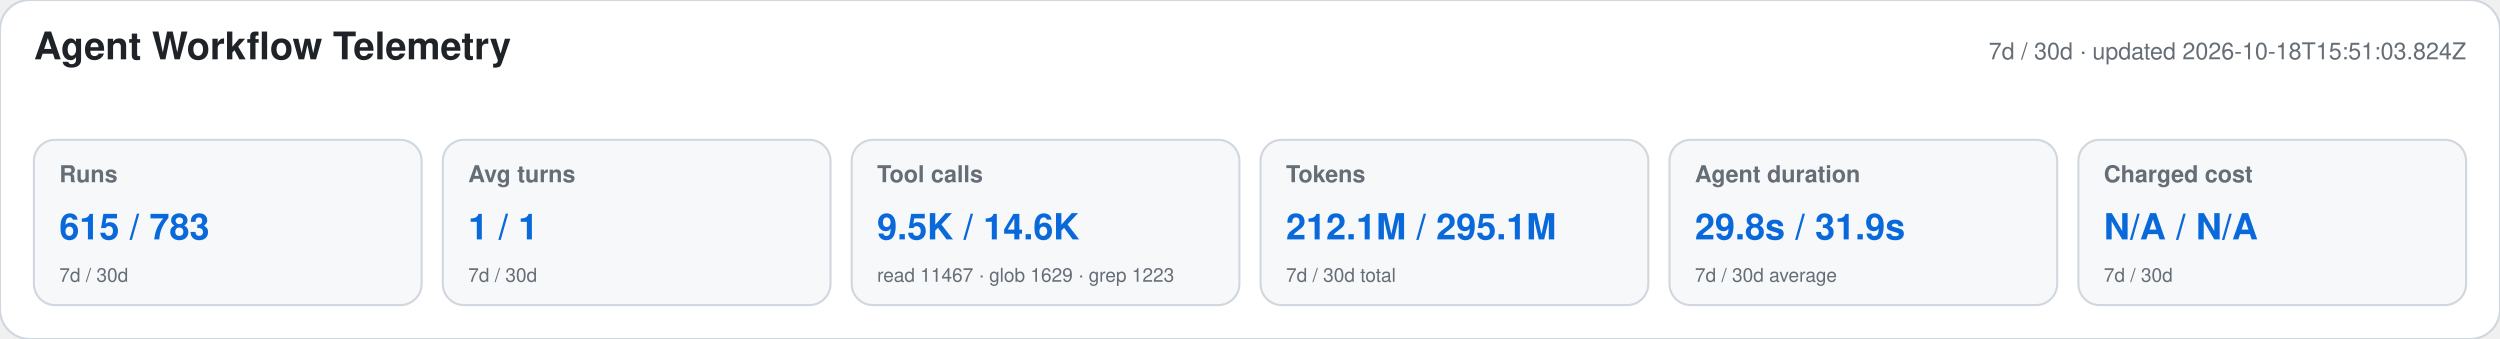
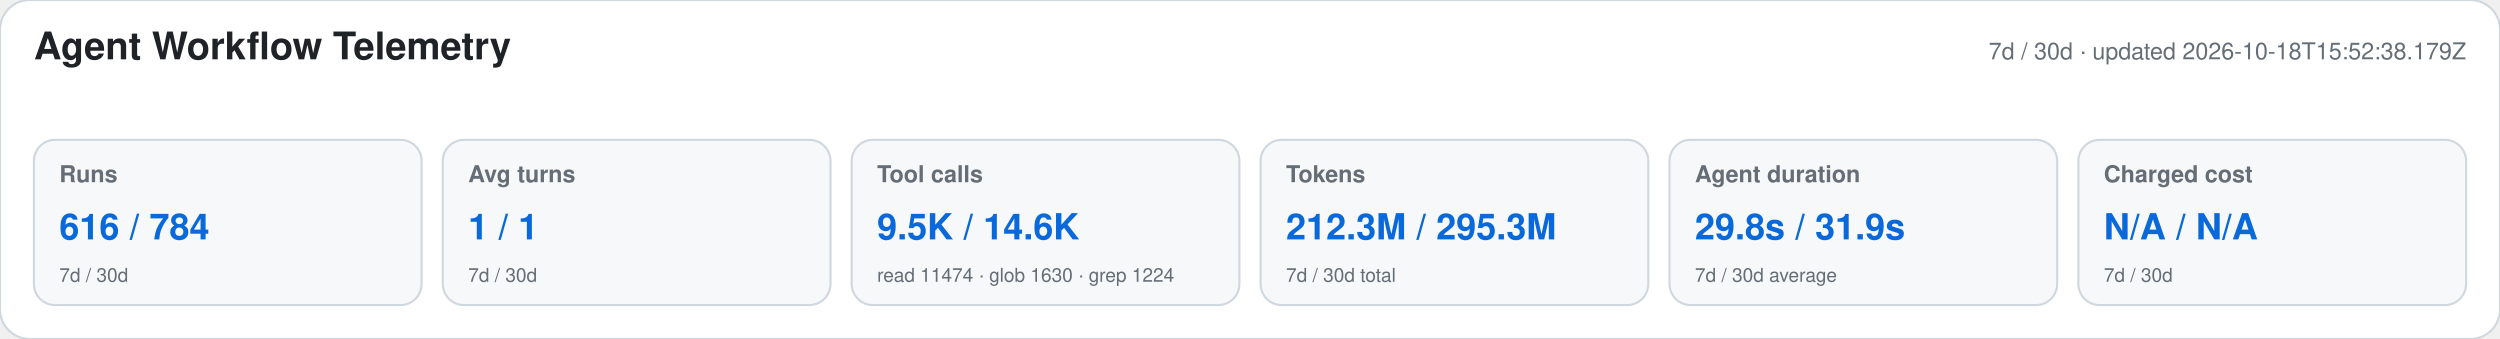
<svg xmlns="http://www.w3.org/2000/svg" width="1180" height="160" viewBox="0 0 1180 160" role="img" aria-labelledby="title desc">
  <style>text{font-family:-apple-system,BlinkMacSystemFont,"Segoe UI",Helvetica,Arial,sans-serif}.heading{font-size:18px;font-weight:650;fill:#1f2328}.meta,.label,.secondary{fill:#656d76}.meta,.label{font-size:11px}.label{font-weight:600}.primary{font-size:17px;font-weight:700;fill:#0969da}.secondary{font-size:9px}</style>
  <rect width="1180" height="160" rx="14" fill="#ffffff" stroke="#d0d7de" />
  <text x="16" y="28" class="heading">Agent Workflow Telemetry</text>
-   <text x="1164" y="28" text-anchor="end" class="meta">7d / 30d · updated 2026-10-18T15:51:03.824Z</text>
+   <text x="1164" y="28" text-anchor="end" class="meta">7d / 30d · updated 2026-10-18T15:52:38.179Z</text>
  <g>
    <rect x="16" y="66" width="183" height="78" rx="10" fill="#f6f8fa" stroke="#d0d7de" />
    <text x="28" y="86" class="label">Runs</text>
-     <text x="28" y="113" class="primary">615 / 783</text>
+     <text x="28" y="113" class="primary">616 / 784</text>
    <text x="28" y="133" class="secondary">7d / 30d</text>
  </g>
  <g>
    <rect x="209" y="66" width="183" height="78" rx="10" fill="#f6f8fa" stroke="#d0d7de" />
    <text x="221" y="86" class="label">Avg turns</text>
    <text x="221" y="113" class="primary">1 / 1</text>
    <text x="221" y="133" class="secondary">7d / 30d</text>
  </g>
  <g>
    <rect x="402" y="66" width="183" height="78" rx="10" fill="#f6f8fa" stroke="#d0d7de" />
    <text x="414" y="86" class="label">Tool calls</text>
    <text x="414" y="113" class="primary">9.5K / 14.6K</text>
-     <text x="414" y="133" class="secondary">read 11467 · glob 1629 · grep 1223</text>
+     <text x="414" y="133" class="secondary">read 11474 · glob 1630 · grep 1224</text>
  </g>
  <g>
    <rect x="595" y="66" width="183" height="78" rx="10" fill="#f6f8fa" stroke="#d0d7de" />
    <text x="607" y="86" class="label">Tokens</text>
-     <text x="607" y="113" class="primary">212.1M / 295.1M</text>
+     <text x="607" y="113" class="primary">212.3M / 295.3M</text>
    <text x="607" y="133" class="secondary">7d / 30d total</text>
  </g>
  <g>
    <rect x="788" y="66" width="183" height="78" rx="10" fill="#f6f8fa" stroke="#d0d7de" />
    <text x="800" y="86" class="label">Agent duration</text>
    <text x="800" y="113" class="primary">29.8s / 31.9s</text>
    <text x="800" y="133" class="secondary">7d / 30d average</text>
  </g>
  <g>
    <rect x="981" y="66" width="183" height="78" rx="10" fill="#f6f8fa" stroke="#d0d7de" />
    <text x="993" y="86" class="label">Charged cost</text>
    <text x="993" y="113" class="primary">N/A / N/A</text>
    <text x="993" y="133" class="secondary">7d / 30d</text>
  </g>
</svg>
